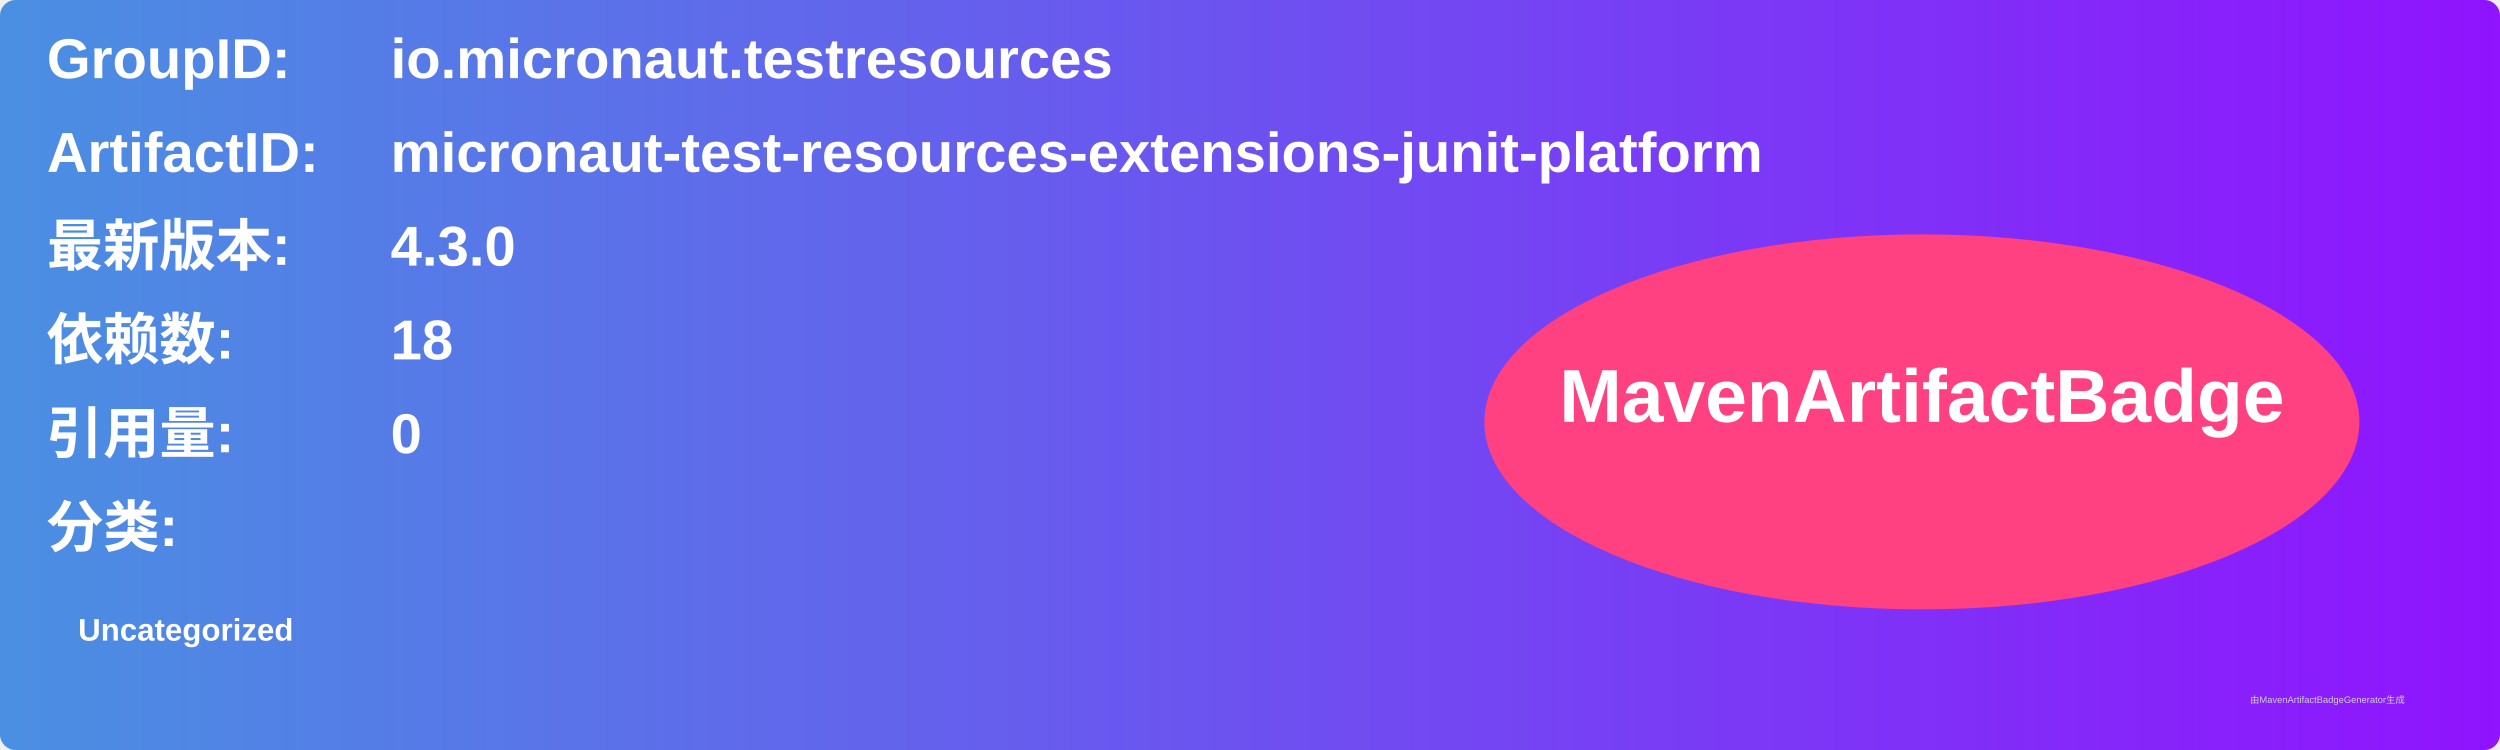
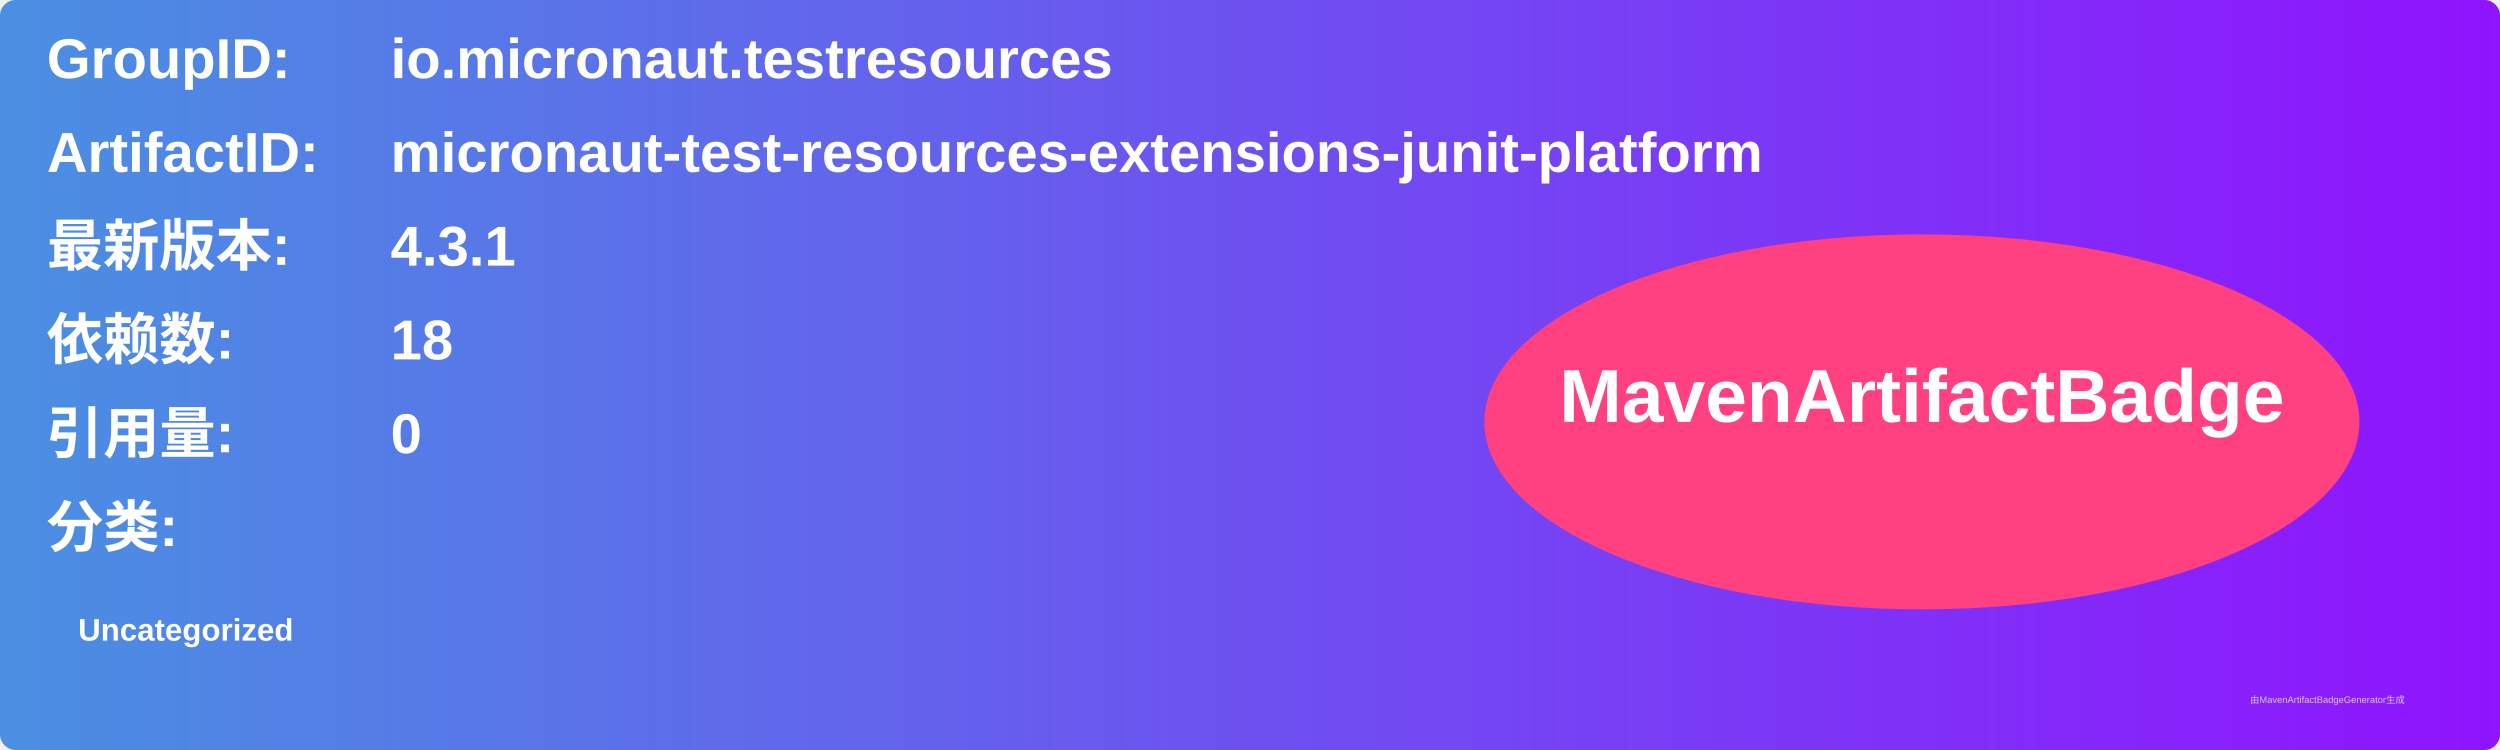
<svg xmlns="http://www.w3.org/2000/svg" width="800" height="240" viewBox="0 0 800 240">
  <linearGradient id="grad" x1="0%" y1="0%" x2="100%" y2="0%">
    <stop offset="0%" stop-color="#4a90e2" />
    <stop offset="100%" stop-color="#9013fe" />
  </linearGradient>
  <rect width="100%" height="100%" rx="5" ry="5" fill="url(#grad)" />
  <g transform="translate(15, 15)">
    <text x="0" y="10" font-family="Arial" font-size="18" fill="white" font-weight="bold" width="260">GroupID:</text>
    <text x="110" y="10" font-family="Arial" font-size="18" fill="white" font-weight="bold" width="460">io.micronaut.testresources</text>
    <text x="0" y="40" font-family="Arial" font-size="18" fill="white" font-weight="bold" width="260">ArtifactID:</text>
    <text x="110" y="40" font-family="Arial" font-size="18" fill="white" font-weight="bold" width="460">micronaut-test-resources-extensions-junit-platform</text>
    <text x="0" y="70" font-family="Arial" font-size="18" fill="white" font-weight="bold">最新版本:</text>
    <text x="110" y="70" font-family="Arial" font-size="18" fill="white" font-weight="bold">
-       <tspan font-weight="bold">4.3.0</tspan>
+       <tspan font-weight="bold">4.3.1</tspan>
    </text>
    <text x="0" y="100" font-family="Arial" font-size="18" fill="white" font-weight="bold">依赖数: </text>
    <text x="110" y="100" font-family="Arial" font-size="18" fill="white">
      <tspan font-weight="bold">18</tspan>
    </text>
    <text x="0" y="130" font-family="Arial" font-size="18" fill="white" font-weight="bold">引用量: </text>
    <text x="110" y="130" font-family="Arial" font-size="18" fill="white">
      <tspan font-weight="bold">0</tspan>
    </text>
    <text x="0" y="160" font-family="Arial" font-size="18" fill="white" font-weight="bold">分类:</text>
    <text x="10" y="190" font-family="Arial" font-size="10" fill="white">
      <tspan font-weight="bold">Uncategorized</tspan>
    </text>
    <ellipse cx="600" cy="120" rx="140" ry="60" fill="#ff4081" />
    <text x="600" y="120" text-anchor="middle" font-family="Arial" font-size="24" fill="white" font-weight="bold">MavenArtifactBadge</text>
  </g>
  <text x="720" y="225" font-family="Arial" font-size="3" fill="#d0d0d0">由MavenArtifactBadgeGenerator生成</text>
</svg>
